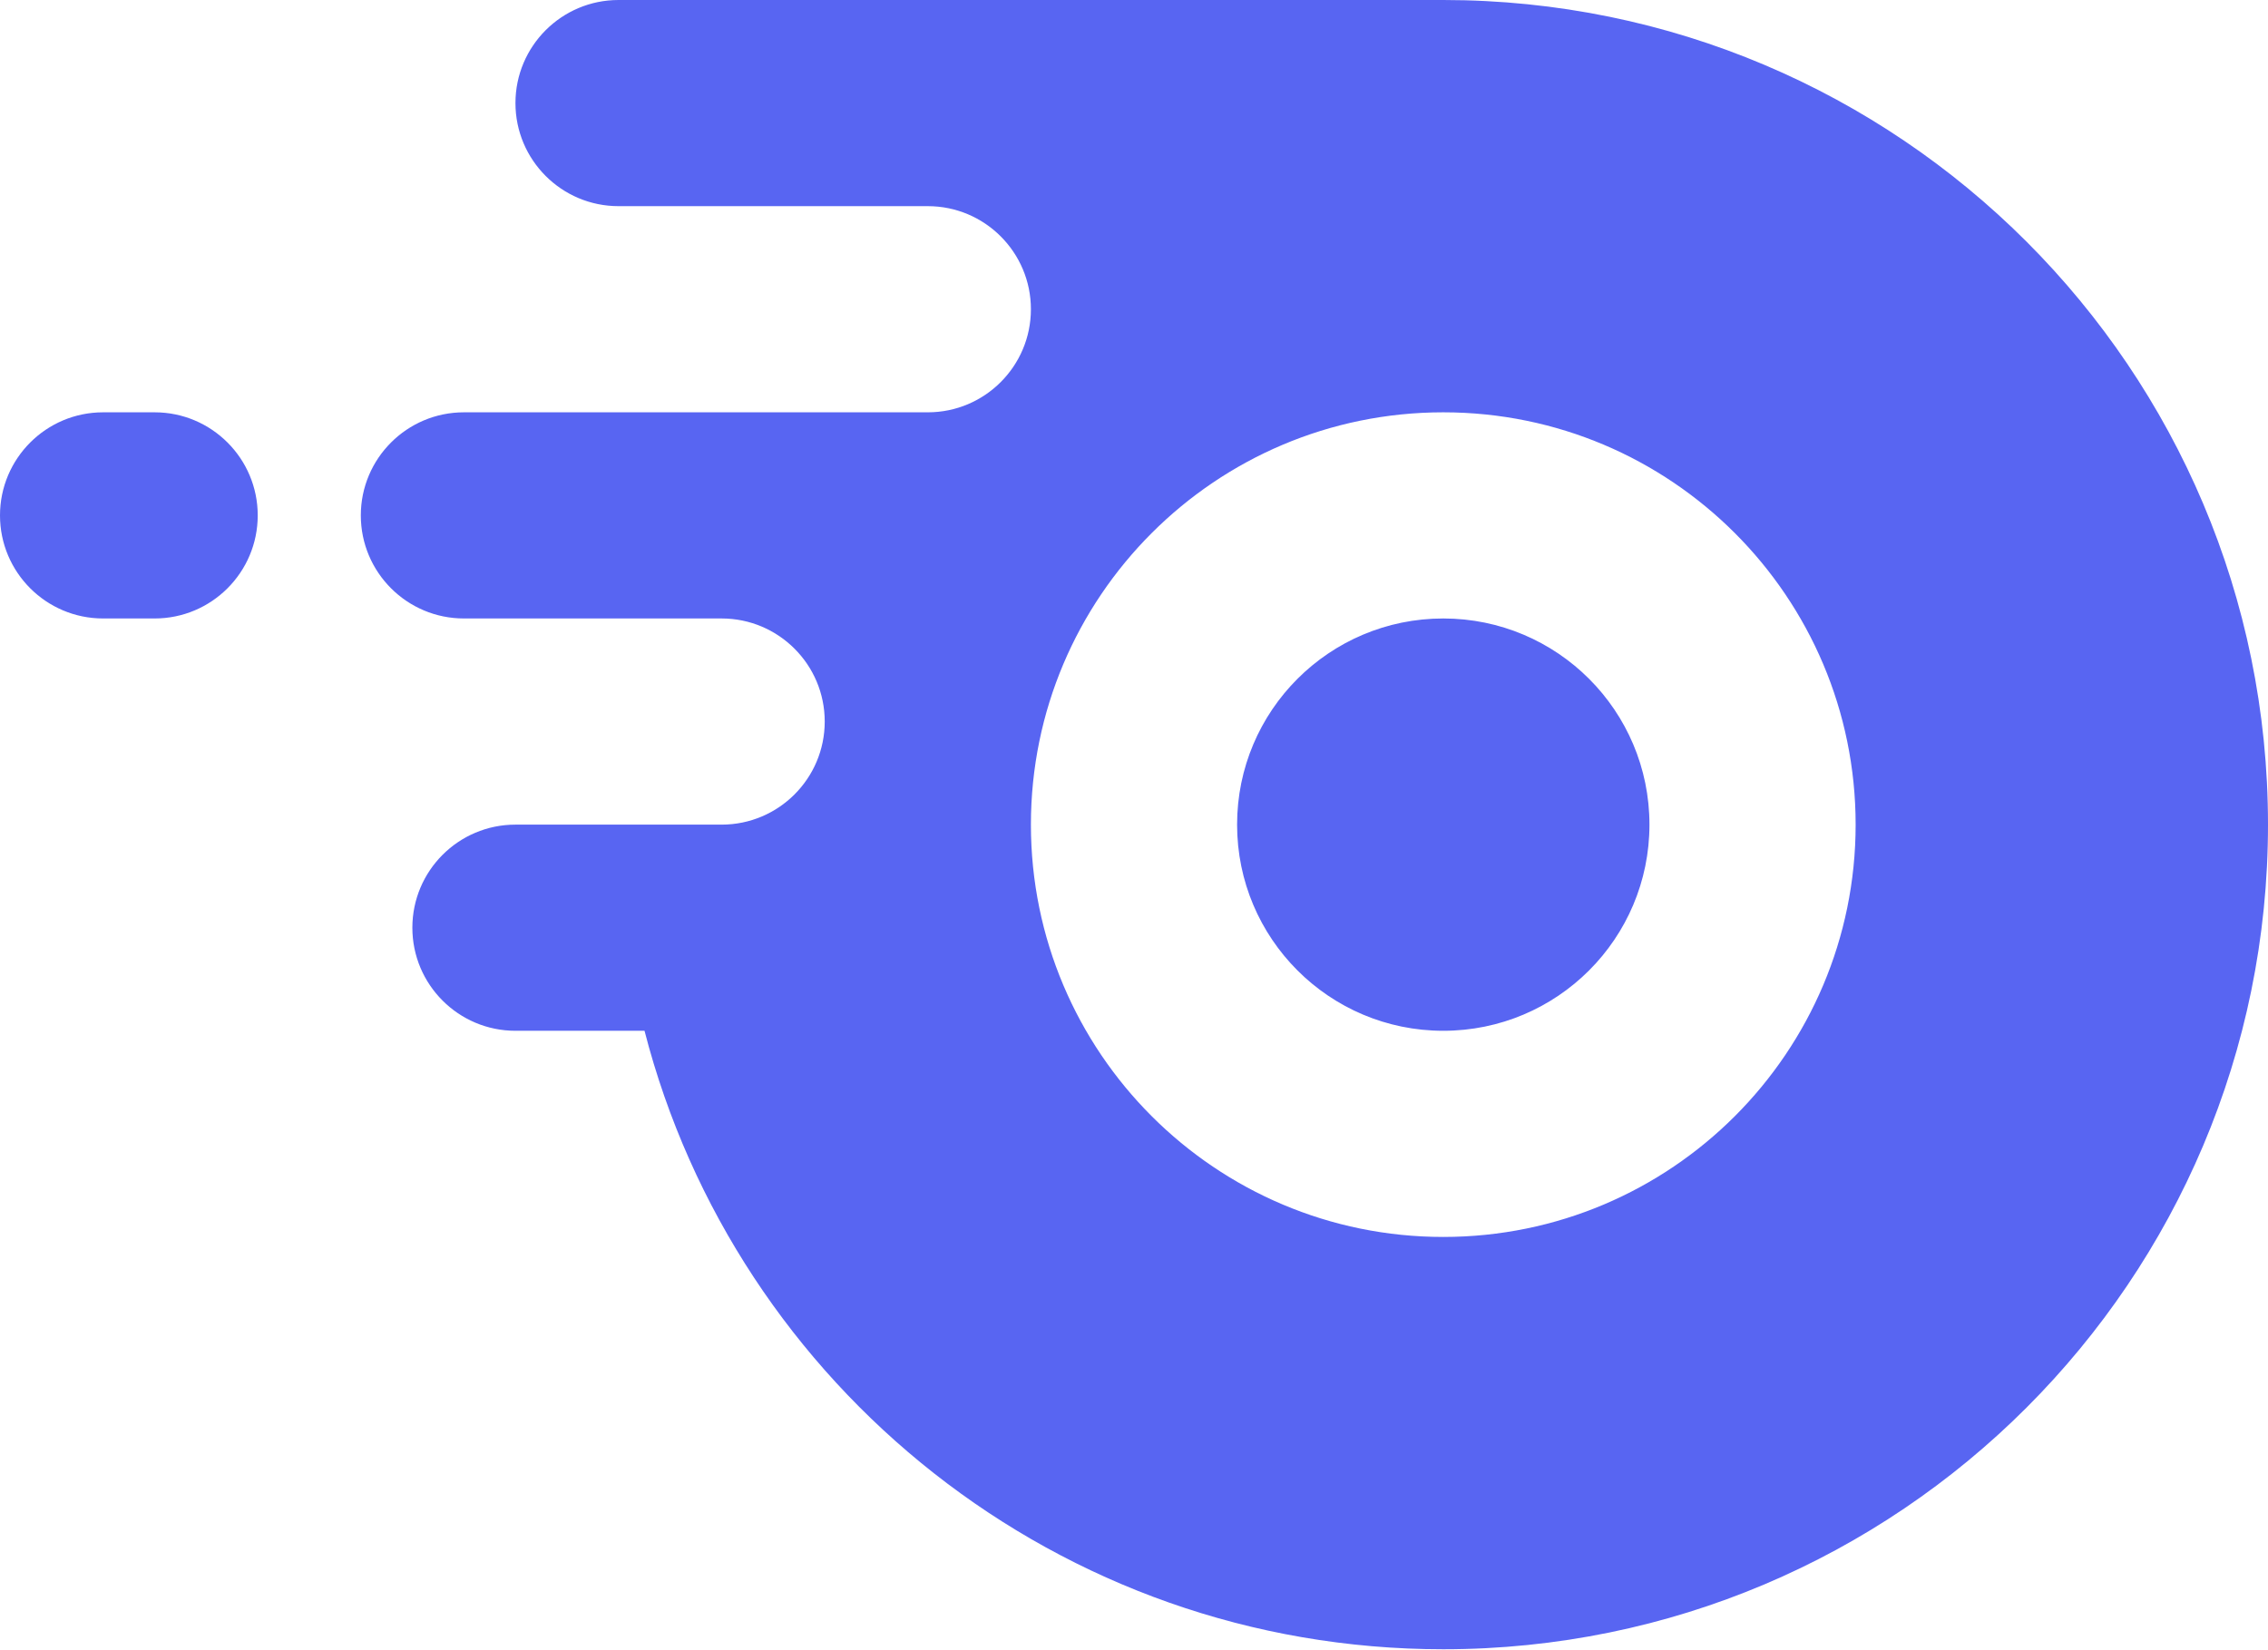
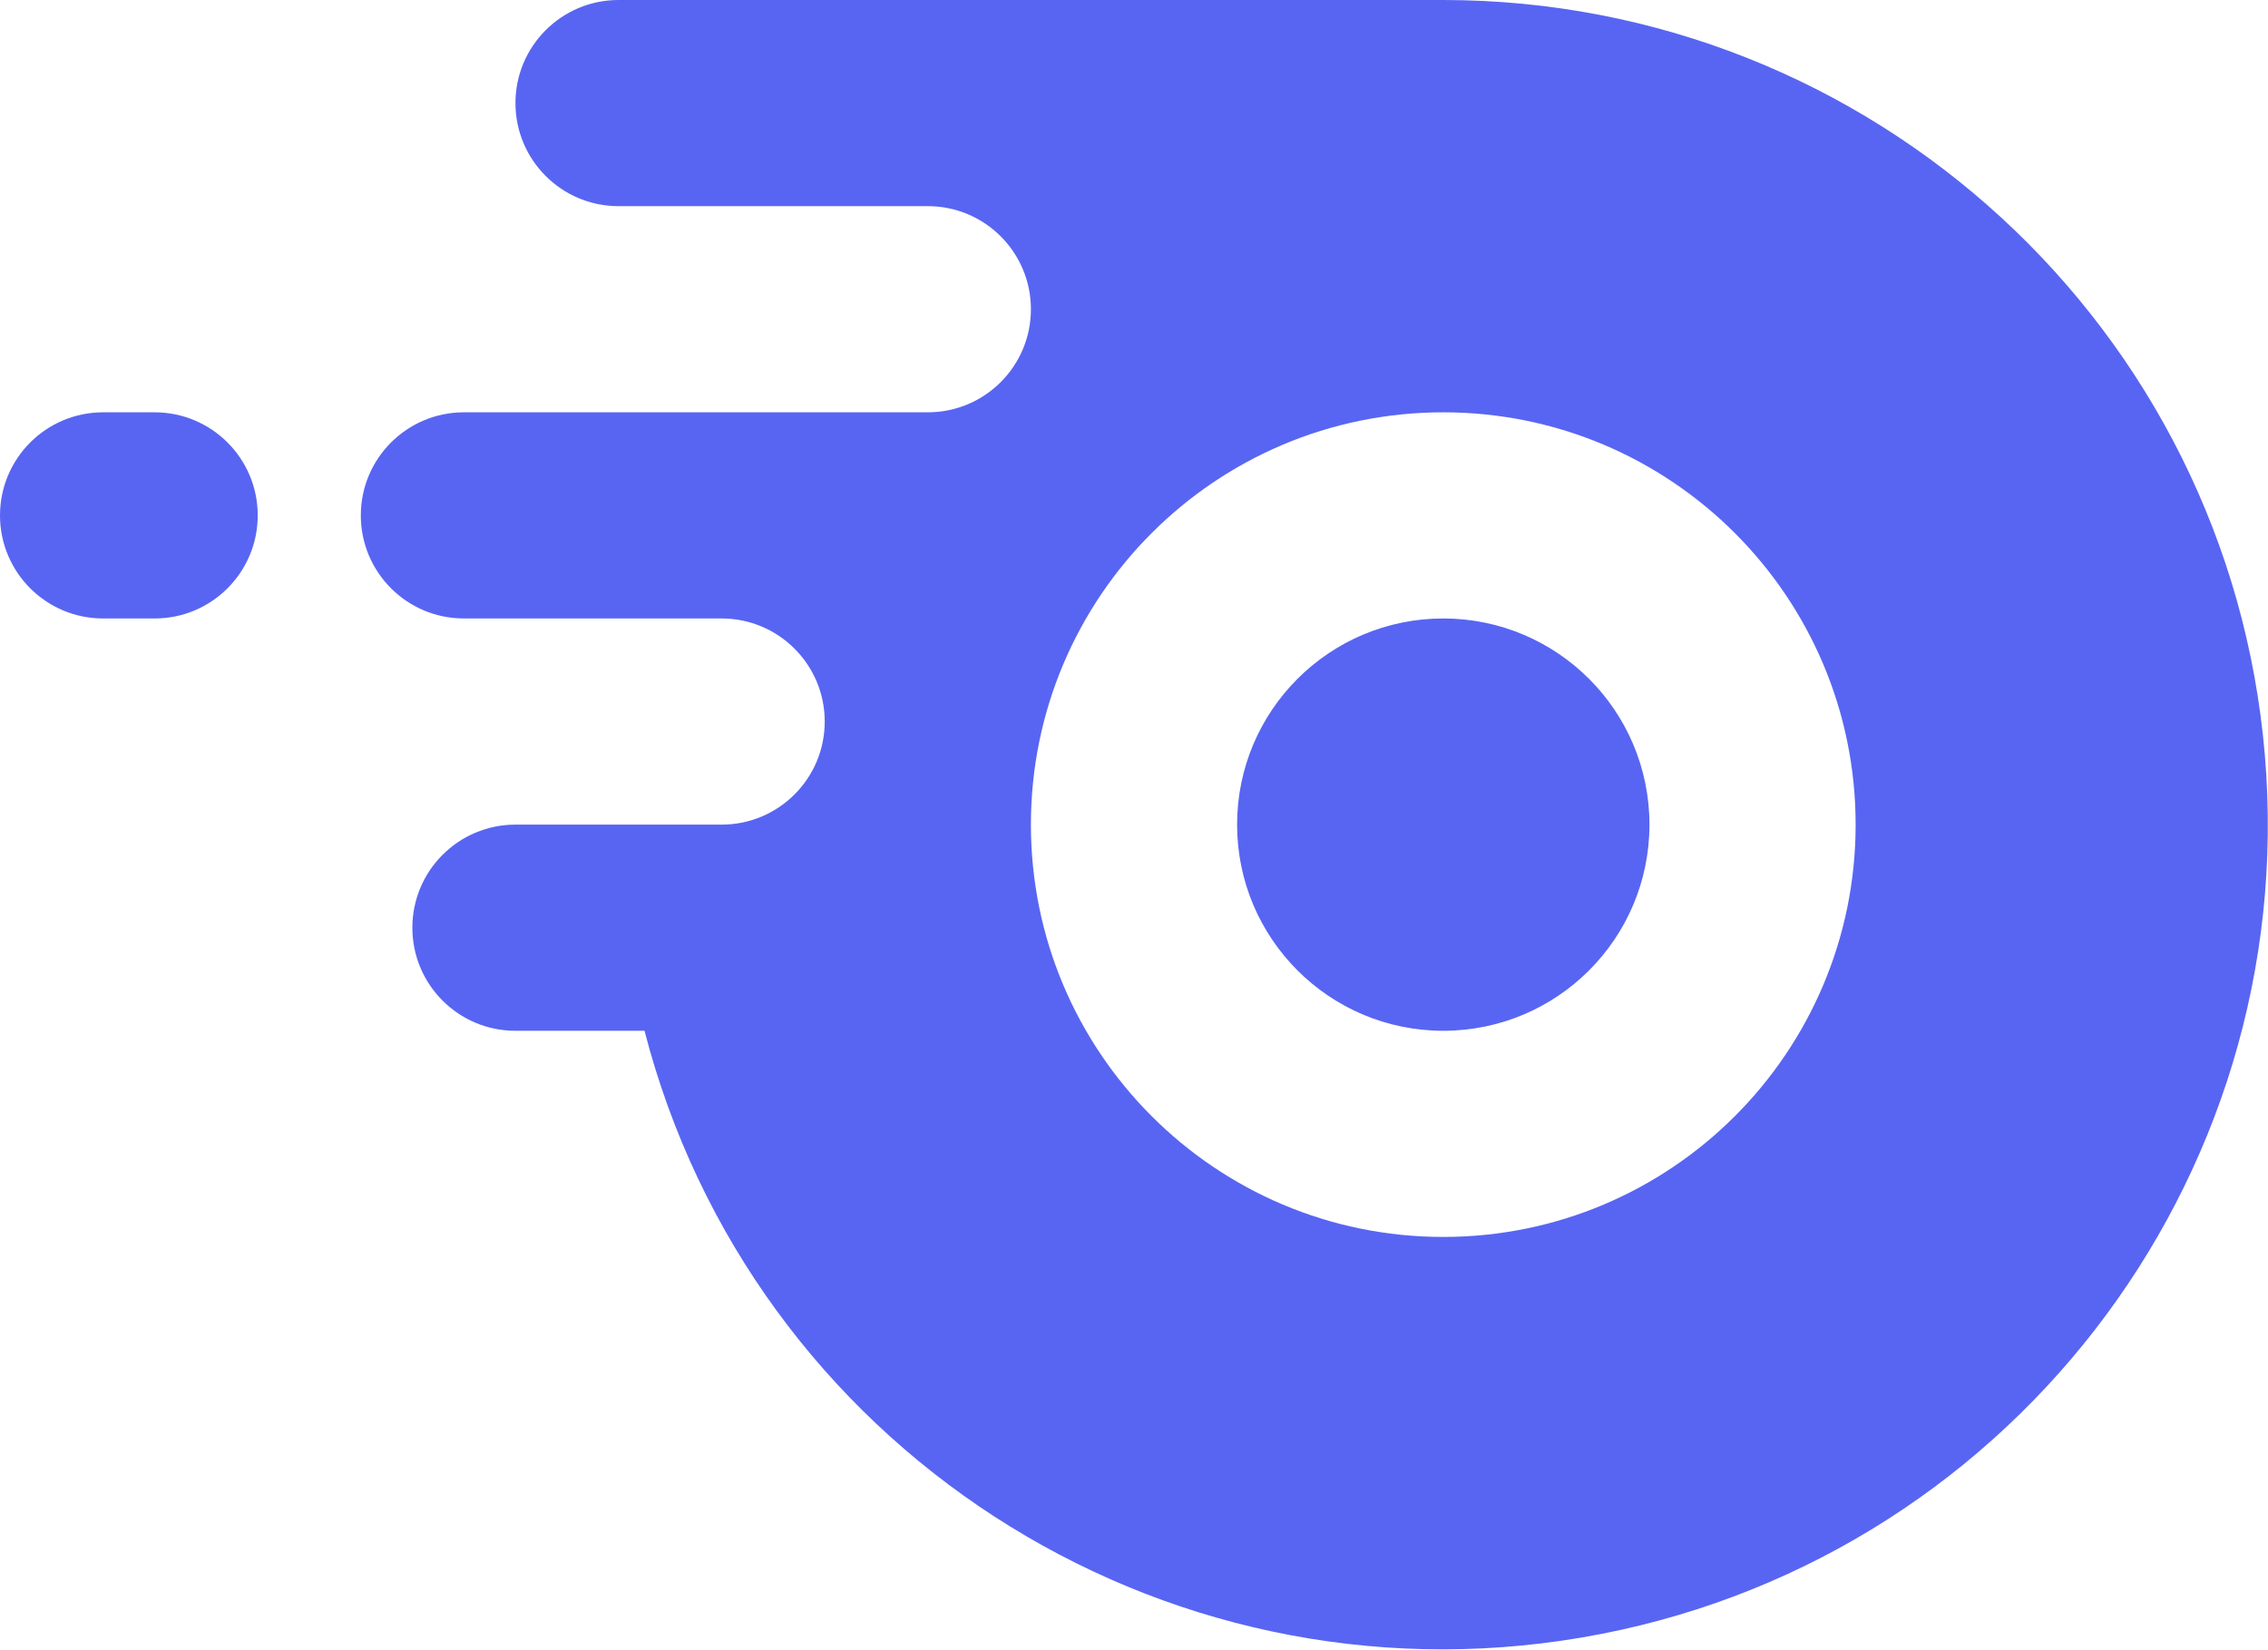
- <svg xmlns="http://www.w3.org/2000/svg" fill="none" height="16" viewBox="0 0 22 16" width="22">
-   <path clip-rule="evenodd" d="m6 0c-.552 0-1 .448-1 1 0 .552.448 1 1 1h2.708.292c.552 0 1 .448 1 1s-.448 1-1 1h-1.93-2.07-.5c-.552 0-1 .448-1 1 0 .552.448 1 1 1h.499.001 1.252.748c.552 0 1 .448 1 1s-.448 1-1 1h-1-1c-.552 0-1 .448-1 1 0 .552.448 1 1 1h1.252c.888 3.45 4.02 6 7.748 6 4.418 0 8-3.582 8-8 0-4.418-3.582-8-8-8zm8 12c2.209 0 4-1.791 4-4 0-2.209-1.791-4-4-4s-4 1.791-4 4c0 2.209 1.791 4 4 4zm0-2c1.105 0 2-.895 2-2s-.895-2-2-2-2 .895-2 2 .895 2 2 2zm-12.5-4c.552 0 1-.448 1-1s-.448-1-1-1h-.5c-.552 0-1 .448-1 1s.448 1 1 1z" fill="#5865f2" fill-rule="evenodd" />
-   <link />
+ <svg xmlns="http://www.w3.org/2000/svg" width="22" height="16" fill="none" viewBox="0 0 22 16">
+   <path fill="#5865f2" fill-rule="evenodd" d="M6 0a1 1 0 0 0 0 2h3a1 1 0 0 1 0 2H4.5a1 1 0 0 0 0 2H7a1 1 0 0 1 0 2H5a1 1 0 0 0 0 2h1.252A8 8 0 1 0 14 0zm8 12a4 4 0 1 0 0-8 4 4 0 0 0 0 8m0-2a2 2 0 1 0 0-4 2 2 0 0 0 0 4M1.5 6a1 1 0 0 0 0-2H1a1 1 0 0 0 0 2z" clip-rule="evenodd" />
</svg>
